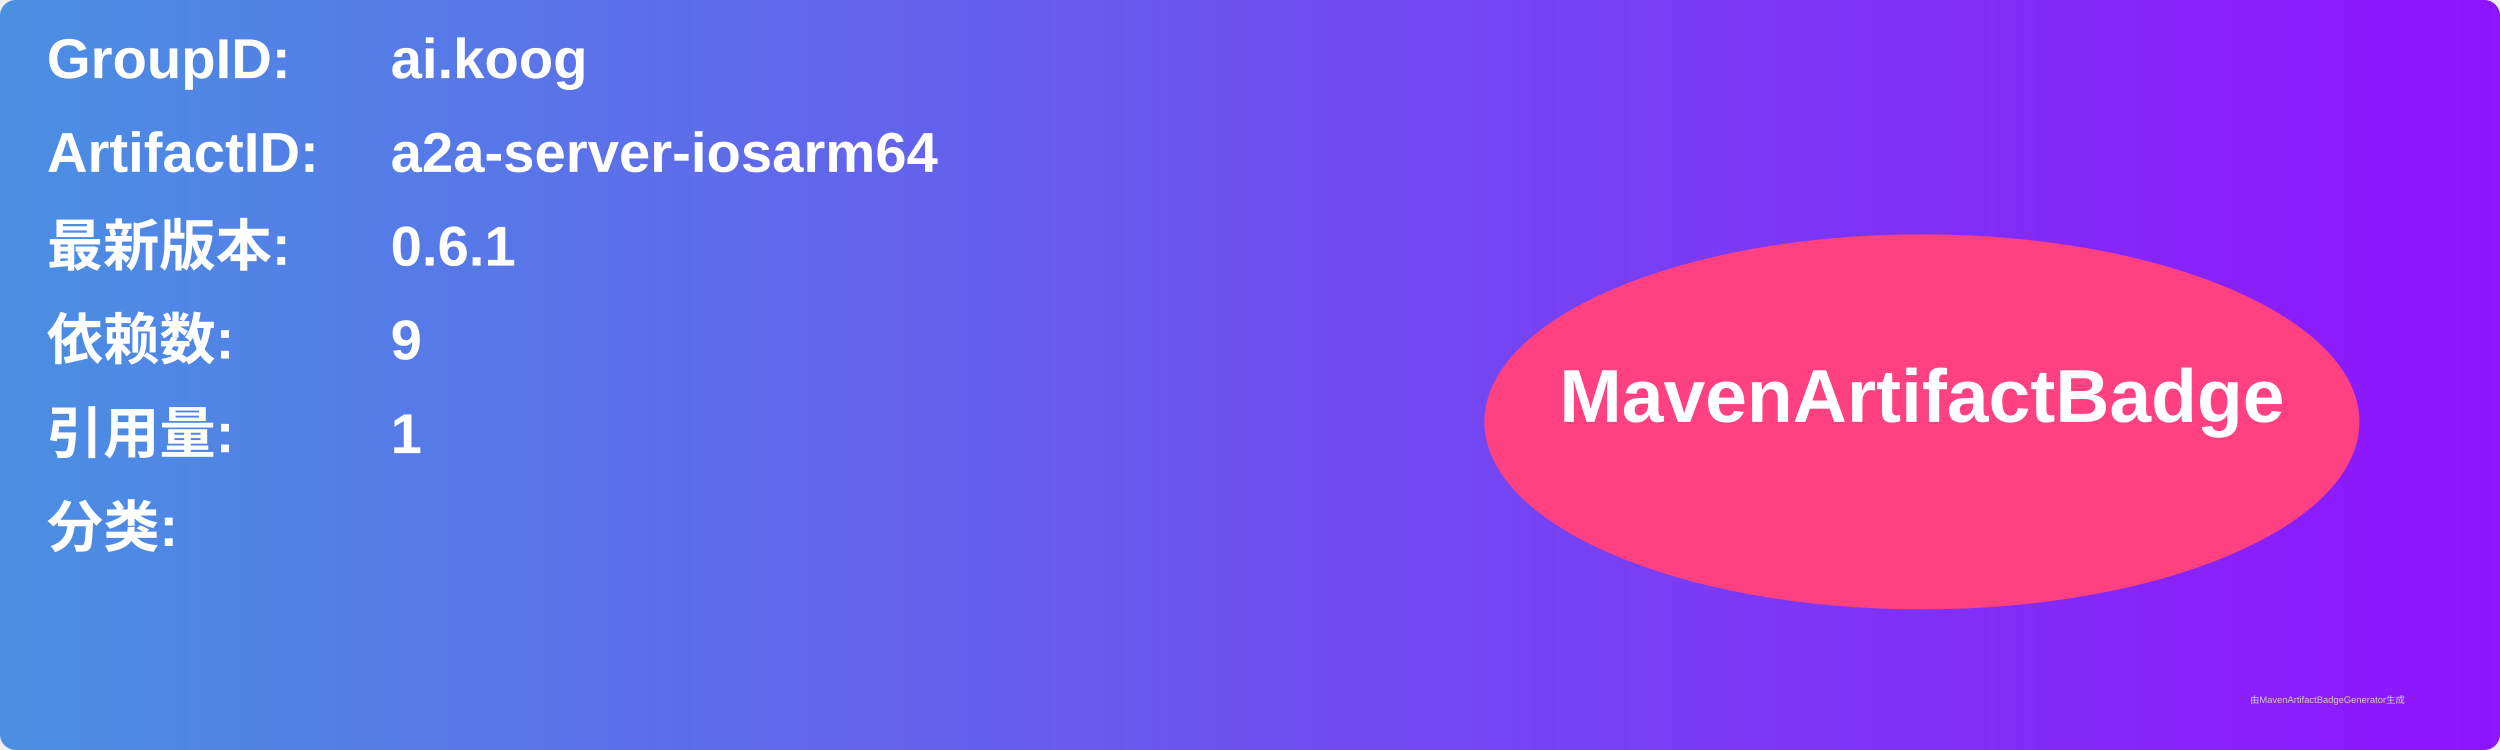
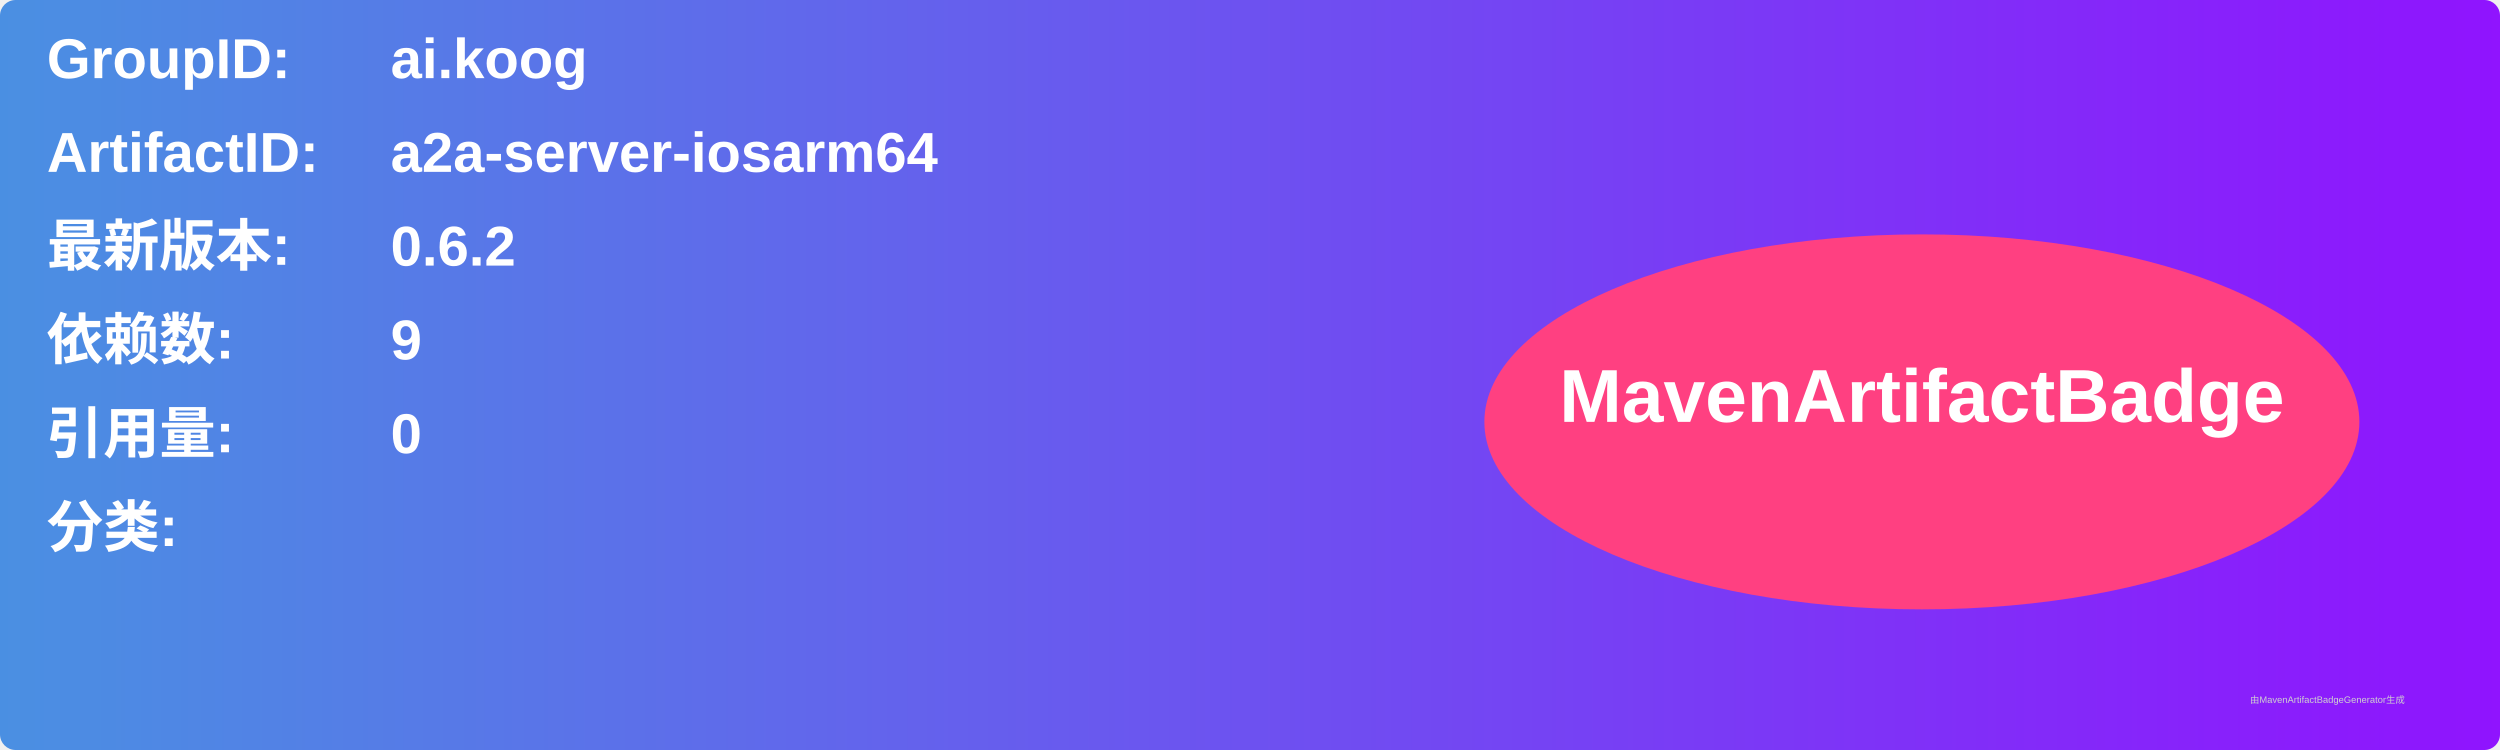
<svg xmlns="http://www.w3.org/2000/svg" width="800" height="240" viewBox="0 0 800 240">
  <linearGradient id="grad" x1="0%" y1="0%" x2="100%" y2="0%">
    <stop offset="0%" stop-color="#4a90e2" />
    <stop offset="100%" stop-color="#9013fe" />
  </linearGradient>
  <rect width="100%" height="100%" rx="5" ry="5" fill="url(#grad)" />
  <g transform="translate(15, 15)">
    <text x="0" y="10" font-family="Arial" font-size="18" fill="white" font-weight="bold" width="260">GroupID:</text>
    <text x="110" y="10" font-family="Arial" font-size="18" fill="white" font-weight="bold" width="460">ai.koog</text>
    <text x="0" y="40" font-family="Arial" font-size="18" fill="white" font-weight="bold" width="260">ArtifactID:</text>
    <text x="110" y="40" font-family="Arial" font-size="18" fill="white" font-weight="bold" width="460">a2a-server-iosarm64</text>
    <text x="0" y="70" font-family="Arial" font-size="18" fill="white" font-weight="bold">最新版本:</text>
    <text x="110" y="70" font-family="Arial" font-size="18" fill="white" font-weight="bold">
-       <tspan font-weight="bold">0.6.1</tspan>
+       <tspan font-weight="bold">0.6.2</tspan>
    </text>
    <text x="0" y="100" font-family="Arial" font-size="18" fill="white" font-weight="bold">依赖数: </text>
    <text x="110" y="100" font-family="Arial" font-size="18" fill="white">
      <tspan font-weight="bold">9</tspan>
    </text>
    <text x="0" y="130" font-family="Arial" font-size="18" fill="white" font-weight="bold">引用量: </text>
    <text x="110" y="130" font-family="Arial" font-size="18" fill="white">
-       <tspan font-weight="bold">1</tspan>
+       <tspan font-weight="bold">0</tspan>
    </text>
    <text x="0" y="160" font-family="Arial" font-size="18" fill="white" font-weight="bold">分类:</text>
    <text x="10" y="190" font-family="Arial" font-size="10" fill="white">
      <tspan font-weight="bold" />
    </text>
    <ellipse cx="600" cy="120" rx="140" ry="60" fill="#ff4081" />
    <text x="600" y="120" text-anchor="middle" font-family="Arial" font-size="24" fill="white" font-weight="bold">MavenArtifactBadge</text>
  </g>
  <text x="720" y="225" font-family="Arial" font-size="3" fill="#d0d0d0">由MavenArtifactBadgeGenerator生成</text>
</svg>
